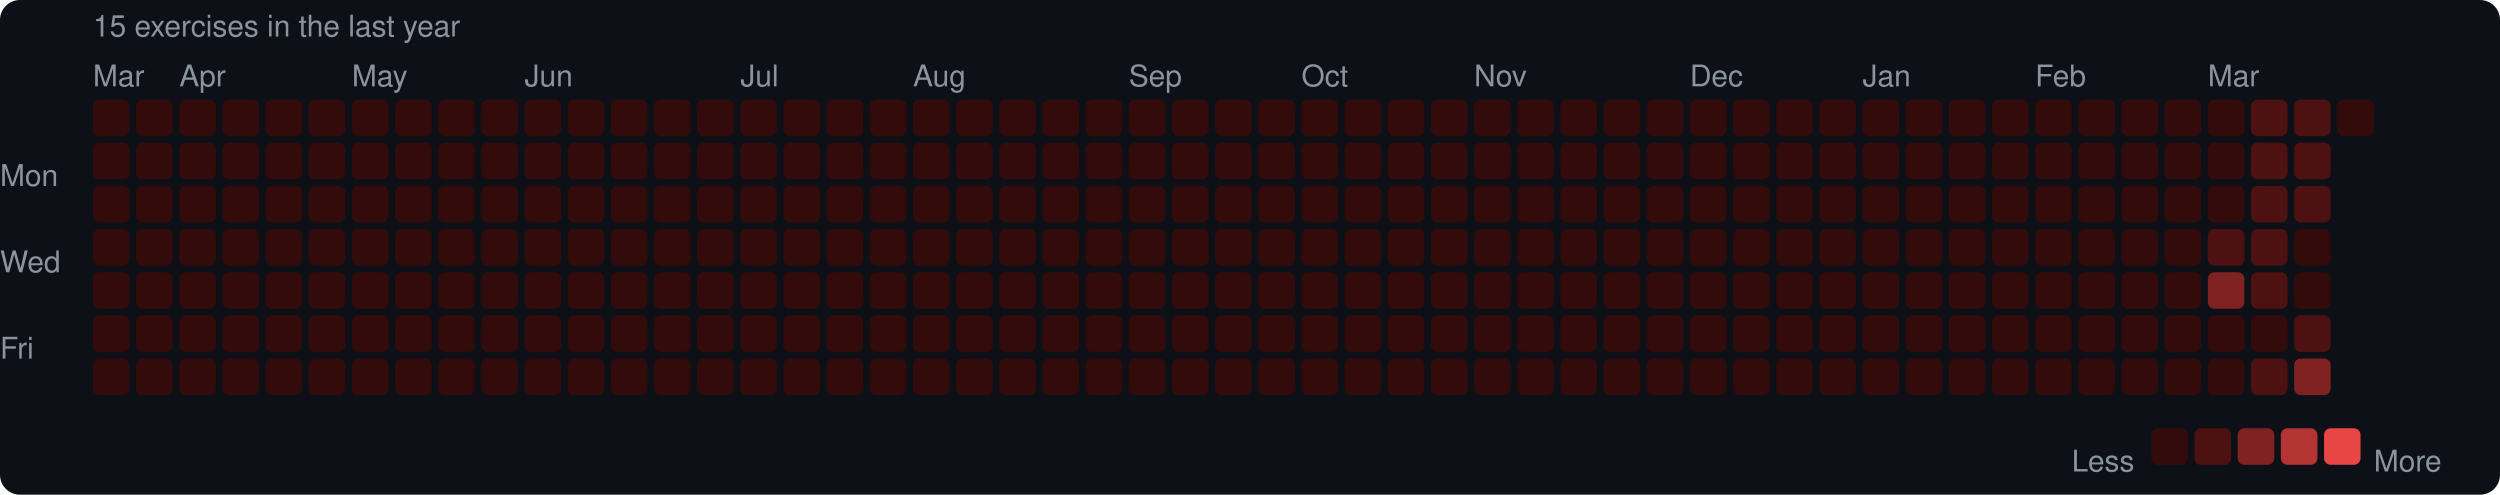
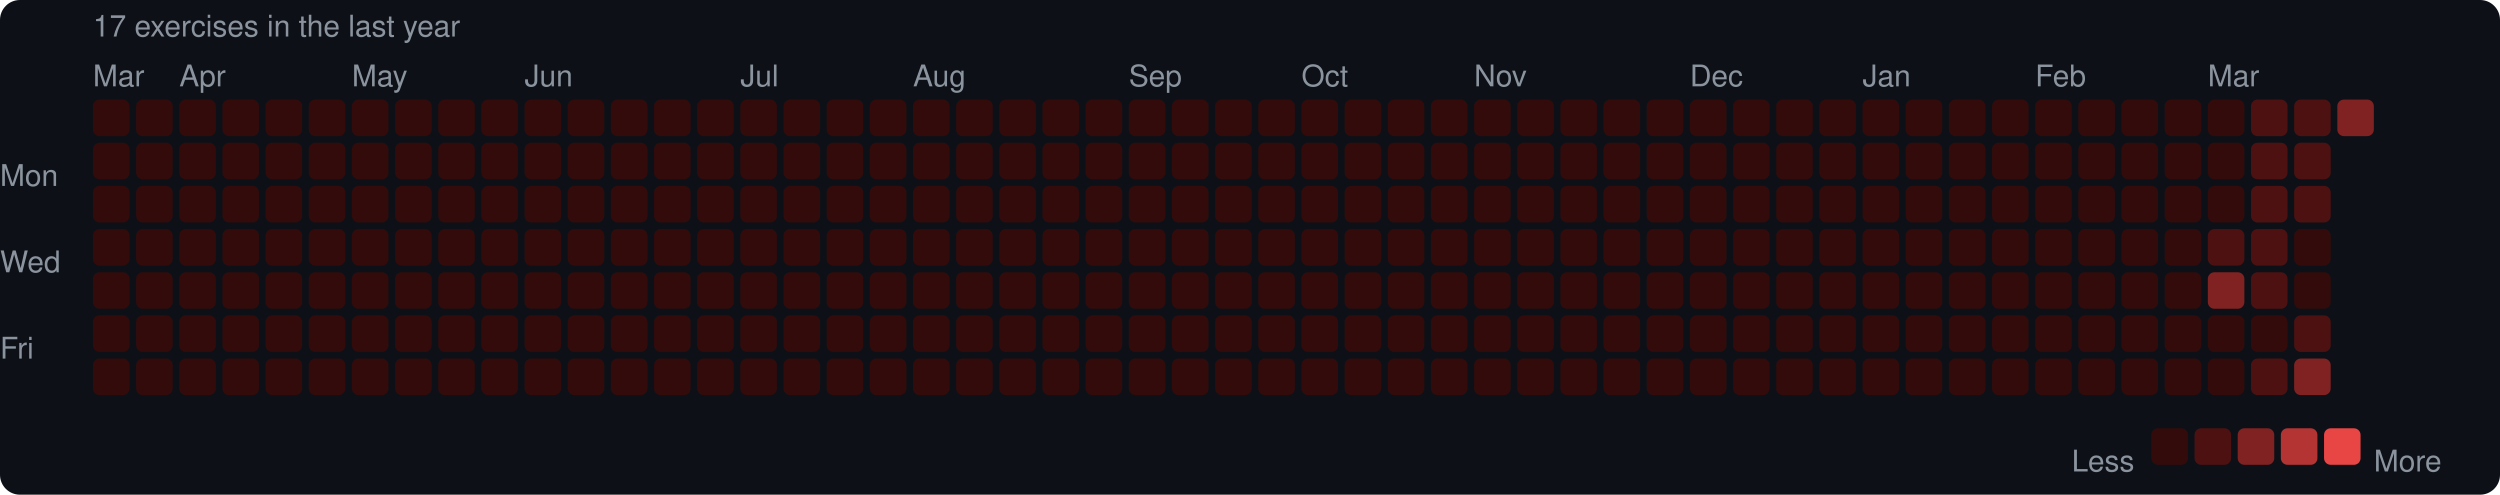
<svg xmlns="http://www.w3.org/2000/svg" width="753" height="149" viewBox="0 0 753 149">
  <rect width="753" height="149" rx="6" fill="#0d1117" />
  <style>text { font-family: -apple-system, BlinkMacSystemFont, "Segoe UI", Helvetica, Arial, sans-serif; fill: #8b949e; font-size: 9px; }</style>
-   <text x="28" y="11" font-size="9">15 exercises in the last year</text>
+   <text x="28" y="11" font-size="9">17 exercises in the last year</text>
  <text x="28" y="26">Mar</text>
  <text x="54" y="26">Apr</text>
  <text x="106" y="26">May</text>
  <text x="158" y="26">Jun</text>
  <text x="223" y="26">Jul</text>
  <text x="275" y="26">Aug</text>
  <text x="340" y="26">Sep</text>
  <text x="392" y="26">Oct</text>
  <text x="444" y="26">Nov</text>
  <text x="509" y="26">Dec</text>
  <text x="561" y="26">Jan</text>
  <text x="613" y="26">Feb</text>
  <text x="665" y="26">Mar</text>
  <text x="0" y="53" dominant-baseline="middle">Mon</text>
  <text x="0" y="79" dominant-baseline="middle">Wed</text>
  <text x="0" y="105" dominant-baseline="middle">Fri</text>
  <rect x="28" y="30" width="11" height="11" rx="2" fill="#330b0b" />
  <rect x="28" y="43" width="11" height="11" rx="2" fill="#330b0b" />
  <rect x="28" y="56" width="11" height="11" rx="2" fill="#330b0b" />
  <rect x="28" y="69" width="11" height="11" rx="2" fill="#330b0b" />
  <rect x="28" y="82" width="11" height="11" rx="2" fill="#330b0b" />
  <rect x="28" y="95" width="11" height="11" rx="2" fill="#330b0b" />
  <rect x="28" y="108" width="11" height="11" rx="2" fill="#330b0b" />
  <rect x="41" y="30" width="11" height="11" rx="2" fill="#330b0b" />
  <rect x="41" y="43" width="11" height="11" rx="2" fill="#330b0b" />
  <rect x="41" y="56" width="11" height="11" rx="2" fill="#330b0b" />
  <rect x="41" y="69" width="11" height="11" rx="2" fill="#330b0b" />
  <rect x="41" y="82" width="11" height="11" rx="2" fill="#330b0b" />
  <rect x="41" y="95" width="11" height="11" rx="2" fill="#330b0b" />
  <rect x="41" y="108" width="11" height="11" rx="2" fill="#330b0b" />
  <rect x="54" y="30" width="11" height="11" rx="2" fill="#330b0b" />
  <rect x="54" y="43" width="11" height="11" rx="2" fill="#330b0b" />
  <rect x="54" y="56" width="11" height="11" rx="2" fill="#330b0b" />
  <rect x="54" y="69" width="11" height="11" rx="2" fill="#330b0b" />
  <rect x="54" y="82" width="11" height="11" rx="2" fill="#330b0b" />
  <rect x="54" y="95" width="11" height="11" rx="2" fill="#330b0b" />
  <rect x="54" y="108" width="11" height="11" rx="2" fill="#330b0b" />
  <rect x="67" y="30" width="11" height="11" rx="2" fill="#330b0b" />
  <rect x="67" y="43" width="11" height="11" rx="2" fill="#330b0b" />
  <rect x="67" y="56" width="11" height="11" rx="2" fill="#330b0b" />
  <rect x="67" y="69" width="11" height="11" rx="2" fill="#330b0b" />
  <rect x="67" y="82" width="11" height="11" rx="2" fill="#330b0b" />
  <rect x="67" y="95" width="11" height="11" rx="2" fill="#330b0b" />
  <rect x="67" y="108" width="11" height="11" rx="2" fill="#330b0b" />
  <rect x="80" y="30" width="11" height="11" rx="2" fill="#330b0b" />
  <rect x="80" y="43" width="11" height="11" rx="2" fill="#330b0b" />
  <rect x="80" y="56" width="11" height="11" rx="2" fill="#330b0b" />
  <rect x="80" y="69" width="11" height="11" rx="2" fill="#330b0b" />
  <rect x="80" y="82" width="11" height="11" rx="2" fill="#330b0b" />
  <rect x="80" y="95" width="11" height="11" rx="2" fill="#330b0b" />
  <rect x="80" y="108" width="11" height="11" rx="2" fill="#330b0b" />
  <rect x="93" y="30" width="11" height="11" rx="2" fill="#330b0b" />
  <rect x="93" y="43" width="11" height="11" rx="2" fill="#330b0b" />
  <rect x="93" y="56" width="11" height="11" rx="2" fill="#330b0b" />
  <rect x="93" y="69" width="11" height="11" rx="2" fill="#330b0b" />
  <rect x="93" y="82" width="11" height="11" rx="2" fill="#330b0b" />
  <rect x="93" y="95" width="11" height="11" rx="2" fill="#330b0b" />
  <rect x="93" y="108" width="11" height="11" rx="2" fill="#330b0b" />
  <rect x="106" y="30" width="11" height="11" rx="2" fill="#330b0b" />
  <rect x="106" y="43" width="11" height="11" rx="2" fill="#330b0b" />
  <rect x="106" y="56" width="11" height="11" rx="2" fill="#330b0b" />
  <rect x="106" y="69" width="11" height="11" rx="2" fill="#330b0b" />
  <rect x="106" y="82" width="11" height="11" rx="2" fill="#330b0b" />
  <rect x="106" y="95" width="11" height="11" rx="2" fill="#330b0b" />
  <rect x="106" y="108" width="11" height="11" rx="2" fill="#330b0b" />
  <rect x="119" y="30" width="11" height="11" rx="2" fill="#330b0b" />
  <rect x="119" y="43" width="11" height="11" rx="2" fill="#330b0b" />
  <rect x="119" y="56" width="11" height="11" rx="2" fill="#330b0b" />
  <rect x="119" y="69" width="11" height="11" rx="2" fill="#330b0b" />
  <rect x="119" y="82" width="11" height="11" rx="2" fill="#330b0b" />
  <rect x="119" y="95" width="11" height="11" rx="2" fill="#330b0b" />
  <rect x="119" y="108" width="11" height="11" rx="2" fill="#330b0b" />
  <rect x="132" y="30" width="11" height="11" rx="2" fill="#330b0b" />
  <rect x="132" y="43" width="11" height="11" rx="2" fill="#330b0b" />
  <rect x="132" y="56" width="11" height="11" rx="2" fill="#330b0b" />
  <rect x="132" y="69" width="11" height="11" rx="2" fill="#330b0b" />
  <rect x="132" y="82" width="11" height="11" rx="2" fill="#330b0b" />
  <rect x="132" y="95" width="11" height="11" rx="2" fill="#330b0b" />
  <rect x="132" y="108" width="11" height="11" rx="2" fill="#330b0b" />
  <rect x="145" y="30" width="11" height="11" rx="2" fill="#330b0b" />
  <rect x="145" y="43" width="11" height="11" rx="2" fill="#330b0b" />
  <rect x="145" y="56" width="11" height="11" rx="2" fill="#330b0b" />
  <rect x="145" y="69" width="11" height="11" rx="2" fill="#330b0b" />
  <rect x="145" y="82" width="11" height="11" rx="2" fill="#330b0b" />
  <rect x="145" y="95" width="11" height="11" rx="2" fill="#330b0b" />
  <rect x="145" y="108" width="11" height="11" rx="2" fill="#330b0b" />
  <rect x="158" y="30" width="11" height="11" rx="2" fill="#330b0b" />
  <rect x="158" y="43" width="11" height="11" rx="2" fill="#330b0b" />
  <rect x="158" y="56" width="11" height="11" rx="2" fill="#330b0b" />
  <rect x="158" y="69" width="11" height="11" rx="2" fill="#330b0b" />
  <rect x="158" y="82" width="11" height="11" rx="2" fill="#330b0b" />
  <rect x="158" y="95" width="11" height="11" rx="2" fill="#330b0b" />
  <rect x="158" y="108" width="11" height="11" rx="2" fill="#330b0b" />
  <rect x="171" y="30" width="11" height="11" rx="2" fill="#330b0b" />
  <rect x="171" y="43" width="11" height="11" rx="2" fill="#330b0b" />
  <rect x="171" y="56" width="11" height="11" rx="2" fill="#330b0b" />
  <rect x="171" y="69" width="11" height="11" rx="2" fill="#330b0b" />
  <rect x="171" y="82" width="11" height="11" rx="2" fill="#330b0b" />
  <rect x="171" y="95" width="11" height="11" rx="2" fill="#330b0b" />
  <rect x="171" y="108" width="11" height="11" rx="2" fill="#330b0b" />
  <rect x="184" y="30" width="11" height="11" rx="2" fill="#330b0b" />
  <rect x="184" y="43" width="11" height="11" rx="2" fill="#330b0b" />
  <rect x="184" y="56" width="11" height="11" rx="2" fill="#330b0b" />
  <rect x="184" y="69" width="11" height="11" rx="2" fill="#330b0b" />
  <rect x="184" y="82" width="11" height="11" rx="2" fill="#330b0b" />
  <rect x="184" y="95" width="11" height="11" rx="2" fill="#330b0b" />
  <rect x="184" y="108" width="11" height="11" rx="2" fill="#330b0b" />
  <rect x="197" y="30" width="11" height="11" rx="2" fill="#330b0b" />
  <rect x="197" y="43" width="11" height="11" rx="2" fill="#330b0b" />
  <rect x="197" y="56" width="11" height="11" rx="2" fill="#330b0b" />
  <rect x="197" y="69" width="11" height="11" rx="2" fill="#330b0b" />
  <rect x="197" y="82" width="11" height="11" rx="2" fill="#330b0b" />
  <rect x="197" y="95" width="11" height="11" rx="2" fill="#330b0b" />
  <rect x="197" y="108" width="11" height="11" rx="2" fill="#330b0b" />
  <rect x="210" y="30" width="11" height="11" rx="2" fill="#330b0b" />
  <rect x="210" y="43" width="11" height="11" rx="2" fill="#330b0b" />
  <rect x="210" y="56" width="11" height="11" rx="2" fill="#330b0b" />
  <rect x="210" y="69" width="11" height="11" rx="2" fill="#330b0b" />
  <rect x="210" y="82" width="11" height="11" rx="2" fill="#330b0b" />
  <rect x="210" y="95" width="11" height="11" rx="2" fill="#330b0b" />
  <rect x="210" y="108" width="11" height="11" rx="2" fill="#330b0b" />
  <rect x="223" y="30" width="11" height="11" rx="2" fill="#330b0b" />
  <rect x="223" y="43" width="11" height="11" rx="2" fill="#330b0b" />
  <rect x="223" y="56" width="11" height="11" rx="2" fill="#330b0b" />
  <rect x="223" y="69" width="11" height="11" rx="2" fill="#330b0b" />
  <rect x="223" y="82" width="11" height="11" rx="2" fill="#330b0b" />
  <rect x="223" y="95" width="11" height="11" rx="2" fill="#330b0b" />
  <rect x="223" y="108" width="11" height="11" rx="2" fill="#330b0b" />
  <rect x="236" y="30" width="11" height="11" rx="2" fill="#330b0b" />
  <rect x="236" y="43" width="11" height="11" rx="2" fill="#330b0b" />
  <rect x="236" y="56" width="11" height="11" rx="2" fill="#330b0b" />
  <rect x="236" y="69" width="11" height="11" rx="2" fill="#330b0b" />
  <rect x="236" y="82" width="11" height="11" rx="2" fill="#330b0b" />
  <rect x="236" y="95" width="11" height="11" rx="2" fill="#330b0b" />
  <rect x="236" y="108" width="11" height="11" rx="2" fill="#330b0b" />
  <rect x="249" y="30" width="11" height="11" rx="2" fill="#330b0b" />
  <rect x="249" y="43" width="11" height="11" rx="2" fill="#330b0b" />
  <rect x="249" y="56" width="11" height="11" rx="2" fill="#330b0b" />
  <rect x="249" y="69" width="11" height="11" rx="2" fill="#330b0b" />
  <rect x="249" y="82" width="11" height="11" rx="2" fill="#330b0b" />
  <rect x="249" y="95" width="11" height="11" rx="2" fill="#330b0b" />
  <rect x="249" y="108" width="11" height="11" rx="2" fill="#330b0b" />
  <rect x="262" y="30" width="11" height="11" rx="2" fill="#330b0b" />
  <rect x="262" y="43" width="11" height="11" rx="2" fill="#330b0b" />
  <rect x="262" y="56" width="11" height="11" rx="2" fill="#330b0b" />
  <rect x="262" y="69" width="11" height="11" rx="2" fill="#330b0b" />
  <rect x="262" y="82" width="11" height="11" rx="2" fill="#330b0b" />
  <rect x="262" y="95" width="11" height="11" rx="2" fill="#330b0b" />
  <rect x="262" y="108" width="11" height="11" rx="2" fill="#330b0b" />
  <rect x="275" y="30" width="11" height="11" rx="2" fill="#330b0b" />
  <rect x="275" y="43" width="11" height="11" rx="2" fill="#330b0b" />
  <rect x="275" y="56" width="11" height="11" rx="2" fill="#330b0b" />
  <rect x="275" y="69" width="11" height="11" rx="2" fill="#330b0b" />
  <rect x="275" y="82" width="11" height="11" rx="2" fill="#330b0b" />
  <rect x="275" y="95" width="11" height="11" rx="2" fill="#330b0b" />
  <rect x="275" y="108" width="11" height="11" rx="2" fill="#330b0b" />
  <rect x="288" y="30" width="11" height="11" rx="2" fill="#330b0b" />
  <rect x="288" y="43" width="11" height="11" rx="2" fill="#330b0b" />
  <rect x="288" y="56" width="11" height="11" rx="2" fill="#330b0b" />
  <rect x="288" y="69" width="11" height="11" rx="2" fill="#330b0b" />
  <rect x="288" y="82" width="11" height="11" rx="2" fill="#330b0b" />
  <rect x="288" y="95" width="11" height="11" rx="2" fill="#330b0b" />
  <rect x="288" y="108" width="11" height="11" rx="2" fill="#330b0b" />
  <rect x="301" y="30" width="11" height="11" rx="2" fill="#330b0b" />
  <rect x="301" y="43" width="11" height="11" rx="2" fill="#330b0b" />
  <rect x="301" y="56" width="11" height="11" rx="2" fill="#330b0b" />
  <rect x="301" y="69" width="11" height="11" rx="2" fill="#330b0b" />
  <rect x="301" y="82" width="11" height="11" rx="2" fill="#330b0b" />
  <rect x="301" y="95" width="11" height="11" rx="2" fill="#330b0b" />
  <rect x="301" y="108" width="11" height="11" rx="2" fill="#330b0b" />
  <rect x="314" y="30" width="11" height="11" rx="2" fill="#330b0b" />
  <rect x="314" y="43" width="11" height="11" rx="2" fill="#330b0b" />
  <rect x="314" y="56" width="11" height="11" rx="2" fill="#330b0b" />
  <rect x="314" y="69" width="11" height="11" rx="2" fill="#330b0b" />
  <rect x="314" y="82" width="11" height="11" rx="2" fill="#330b0b" />
  <rect x="314" y="95" width="11" height="11" rx="2" fill="#330b0b" />
  <rect x="314" y="108" width="11" height="11" rx="2" fill="#330b0b" />
  <rect x="327" y="30" width="11" height="11" rx="2" fill="#330b0b" />
  <rect x="327" y="43" width="11" height="11" rx="2" fill="#330b0b" />
  <rect x="327" y="56" width="11" height="11" rx="2" fill="#330b0b" />
  <rect x="327" y="69" width="11" height="11" rx="2" fill="#330b0b" />
  <rect x="327" y="82" width="11" height="11" rx="2" fill="#330b0b" />
  <rect x="327" y="95" width="11" height="11" rx="2" fill="#330b0b" />
  <rect x="327" y="108" width="11" height="11" rx="2" fill="#330b0b" />
  <rect x="340" y="30" width="11" height="11" rx="2" fill="#330b0b" />
  <rect x="340" y="43" width="11" height="11" rx="2" fill="#330b0b" />
  <rect x="340" y="56" width="11" height="11" rx="2" fill="#330b0b" />
  <rect x="340" y="69" width="11" height="11" rx="2" fill="#330b0b" />
  <rect x="340" y="82" width="11" height="11" rx="2" fill="#330b0b" />
  <rect x="340" y="95" width="11" height="11" rx="2" fill="#330b0b" />
  <rect x="340" y="108" width="11" height="11" rx="2" fill="#330b0b" />
  <rect x="353" y="30" width="11" height="11" rx="2" fill="#330b0b" />
  <rect x="353" y="43" width="11" height="11" rx="2" fill="#330b0b" />
  <rect x="353" y="56" width="11" height="11" rx="2" fill="#330b0b" />
  <rect x="353" y="69" width="11" height="11" rx="2" fill="#330b0b" />
  <rect x="353" y="82" width="11" height="11" rx="2" fill="#330b0b" />
  <rect x="353" y="95" width="11" height="11" rx="2" fill="#330b0b" />
  <rect x="353" y="108" width="11" height="11" rx="2" fill="#330b0b" />
  <rect x="366" y="30" width="11" height="11" rx="2" fill="#330b0b" />
  <rect x="366" y="43" width="11" height="11" rx="2" fill="#330b0b" />
  <rect x="366" y="56" width="11" height="11" rx="2" fill="#330b0b" />
  <rect x="366" y="69" width="11" height="11" rx="2" fill="#330b0b" />
  <rect x="366" y="82" width="11" height="11" rx="2" fill="#330b0b" />
  <rect x="366" y="95" width="11" height="11" rx="2" fill="#330b0b" />
  <rect x="366" y="108" width="11" height="11" rx="2" fill="#330b0b" />
  <rect x="379" y="30" width="11" height="11" rx="2" fill="#330b0b" />
  <rect x="379" y="43" width="11" height="11" rx="2" fill="#330b0b" />
  <rect x="379" y="56" width="11" height="11" rx="2" fill="#330b0b" />
  <rect x="379" y="69" width="11" height="11" rx="2" fill="#330b0b" />
  <rect x="379" y="82" width="11" height="11" rx="2" fill="#330b0b" />
  <rect x="379" y="95" width="11" height="11" rx="2" fill="#330b0b" />
  <rect x="379" y="108" width="11" height="11" rx="2" fill="#330b0b" />
  <rect x="392" y="30" width="11" height="11" rx="2" fill="#330b0b" />
  <rect x="392" y="43" width="11" height="11" rx="2" fill="#330b0b" />
  <rect x="392" y="56" width="11" height="11" rx="2" fill="#330b0b" />
  <rect x="392" y="69" width="11" height="11" rx="2" fill="#330b0b" />
  <rect x="392" y="82" width="11" height="11" rx="2" fill="#330b0b" />
  <rect x="392" y="95" width="11" height="11" rx="2" fill="#330b0b" />
  <rect x="392" y="108" width="11" height="11" rx="2" fill="#330b0b" />
  <rect x="405" y="30" width="11" height="11" rx="2" fill="#330b0b" />
  <rect x="405" y="43" width="11" height="11" rx="2" fill="#330b0b" />
  <rect x="405" y="56" width="11" height="11" rx="2" fill="#330b0b" />
  <rect x="405" y="69" width="11" height="11" rx="2" fill="#330b0b" />
  <rect x="405" y="82" width="11" height="11" rx="2" fill="#330b0b" />
  <rect x="405" y="95" width="11" height="11" rx="2" fill="#330b0b" />
  <rect x="405" y="108" width="11" height="11" rx="2" fill="#330b0b" />
  <rect x="418" y="30" width="11" height="11" rx="2" fill="#330b0b" />
  <rect x="418" y="43" width="11" height="11" rx="2" fill="#330b0b" />
  <rect x="418" y="56" width="11" height="11" rx="2" fill="#330b0b" />
  <rect x="418" y="69" width="11" height="11" rx="2" fill="#330b0b" />
  <rect x="418" y="82" width="11" height="11" rx="2" fill="#330b0b" />
  <rect x="418" y="95" width="11" height="11" rx="2" fill="#330b0b" />
  <rect x="418" y="108" width="11" height="11" rx="2" fill="#330b0b" />
  <rect x="431" y="30" width="11" height="11" rx="2" fill="#330b0b" />
  <rect x="431" y="43" width="11" height="11" rx="2" fill="#330b0b" />
  <rect x="431" y="56" width="11" height="11" rx="2" fill="#330b0b" />
  <rect x="431" y="69" width="11" height="11" rx="2" fill="#330b0b" />
  <rect x="431" y="82" width="11" height="11" rx="2" fill="#330b0b" />
  <rect x="431" y="95" width="11" height="11" rx="2" fill="#330b0b" />
  <rect x="431" y="108" width="11" height="11" rx="2" fill="#330b0b" />
  <rect x="444" y="30" width="11" height="11" rx="2" fill="#330b0b" />
  <rect x="444" y="43" width="11" height="11" rx="2" fill="#330b0b" />
  <rect x="444" y="56" width="11" height="11" rx="2" fill="#330b0b" />
  <rect x="444" y="69" width="11" height="11" rx="2" fill="#330b0b" />
  <rect x="444" y="82" width="11" height="11" rx="2" fill="#330b0b" />
  <rect x="444" y="95" width="11" height="11" rx="2" fill="#330b0b" />
  <rect x="444" y="108" width="11" height="11" rx="2" fill="#330b0b" />
  <rect x="457" y="30" width="11" height="11" rx="2" fill="#330b0b" />
  <rect x="457" y="43" width="11" height="11" rx="2" fill="#330b0b" />
  <rect x="457" y="56" width="11" height="11" rx="2" fill="#330b0b" />
  <rect x="457" y="69" width="11" height="11" rx="2" fill="#330b0b" />
  <rect x="457" y="82" width="11" height="11" rx="2" fill="#330b0b" />
  <rect x="457" y="95" width="11" height="11" rx="2" fill="#330b0b" />
  <rect x="457" y="108" width="11" height="11" rx="2" fill="#330b0b" />
  <rect x="470" y="30" width="11" height="11" rx="2" fill="#330b0b" />
  <rect x="470" y="43" width="11" height="11" rx="2" fill="#330b0b" />
  <rect x="470" y="56" width="11" height="11" rx="2" fill="#330b0b" />
  <rect x="470" y="69" width="11" height="11" rx="2" fill="#330b0b" />
  <rect x="470" y="82" width="11" height="11" rx="2" fill="#330b0b" />
  <rect x="470" y="95" width="11" height="11" rx="2" fill="#330b0b" />
  <rect x="470" y="108" width="11" height="11" rx="2" fill="#330b0b" />
  <rect x="483" y="30" width="11" height="11" rx="2" fill="#330b0b" />
  <rect x="483" y="43" width="11" height="11" rx="2" fill="#330b0b" />
  <rect x="483" y="56" width="11" height="11" rx="2" fill="#330b0b" />
  <rect x="483" y="69" width="11" height="11" rx="2" fill="#330b0b" />
  <rect x="483" y="82" width="11" height="11" rx="2" fill="#330b0b" />
  <rect x="483" y="95" width="11" height="11" rx="2" fill="#330b0b" />
  <rect x="483" y="108" width="11" height="11" rx="2" fill="#330b0b" />
  <rect x="496" y="30" width="11" height="11" rx="2" fill="#330b0b" />
  <rect x="496" y="43" width="11" height="11" rx="2" fill="#330b0b" />
  <rect x="496" y="56" width="11" height="11" rx="2" fill="#330b0b" />
  <rect x="496" y="69" width="11" height="11" rx="2" fill="#330b0b" />
  <rect x="496" y="82" width="11" height="11" rx="2" fill="#330b0b" />
  <rect x="496" y="95" width="11" height="11" rx="2" fill="#330b0b" />
  <rect x="496" y="108" width="11" height="11" rx="2" fill="#330b0b" />
  <rect x="509" y="30" width="11" height="11" rx="2" fill="#330b0b" />
  <rect x="509" y="43" width="11" height="11" rx="2" fill="#330b0b" />
  <rect x="509" y="56" width="11" height="11" rx="2" fill="#330b0b" />
  <rect x="509" y="69" width="11" height="11" rx="2" fill="#330b0b" />
  <rect x="509" y="82" width="11" height="11" rx="2" fill="#330b0b" />
  <rect x="509" y="95" width="11" height="11" rx="2" fill="#330b0b" />
  <rect x="509" y="108" width="11" height="11" rx="2" fill="#330b0b" />
  <rect x="522" y="30" width="11" height="11" rx="2" fill="#330b0b" />
  <rect x="522" y="43" width="11" height="11" rx="2" fill="#330b0b" />
  <rect x="522" y="56" width="11" height="11" rx="2" fill="#330b0b" />
  <rect x="522" y="69" width="11" height="11" rx="2" fill="#330b0b" />
  <rect x="522" y="82" width="11" height="11" rx="2" fill="#330b0b" />
  <rect x="522" y="95" width="11" height="11" rx="2" fill="#330b0b" />
  <rect x="522" y="108" width="11" height="11" rx="2" fill="#330b0b" />
  <rect x="535" y="30" width="11" height="11" rx="2" fill="#330b0b" />
  <rect x="535" y="43" width="11" height="11" rx="2" fill="#330b0b" />
  <rect x="535" y="56" width="11" height="11" rx="2" fill="#330b0b" />
  <rect x="535" y="69" width="11" height="11" rx="2" fill="#330b0b" />
  <rect x="535" y="82" width="11" height="11" rx="2" fill="#330b0b" />
  <rect x="535" y="95" width="11" height="11" rx="2" fill="#330b0b" />
  <rect x="535" y="108" width="11" height="11" rx="2" fill="#330b0b" />
  <rect x="548" y="30" width="11" height="11" rx="2" fill="#330b0b" />
  <rect x="548" y="43" width="11" height="11" rx="2" fill="#330b0b" />
  <rect x="548" y="56" width="11" height="11" rx="2" fill="#330b0b" />
  <rect x="548" y="69" width="11" height="11" rx="2" fill="#330b0b" />
  <rect x="548" y="82" width="11" height="11" rx="2" fill="#330b0b" />
  <rect x="548" y="95" width="11" height="11" rx="2" fill="#330b0b" />
  <rect x="548" y="108" width="11" height="11" rx="2" fill="#330b0b" />
  <rect x="561" y="30" width="11" height="11" rx="2" fill="#330b0b" />
  <rect x="561" y="43" width="11" height="11" rx="2" fill="#330b0b" />
  <rect x="561" y="56" width="11" height="11" rx="2" fill="#330b0b" />
  <rect x="561" y="69" width="11" height="11" rx="2" fill="#330b0b" />
  <rect x="561" y="82" width="11" height="11" rx="2" fill="#330b0b" />
  <rect x="561" y="95" width="11" height="11" rx="2" fill="#330b0b" />
  <rect x="561" y="108" width="11" height="11" rx="2" fill="#330b0b" />
  <rect x="574" y="30" width="11" height="11" rx="2" fill="#330b0b" />
  <rect x="574" y="43" width="11" height="11" rx="2" fill="#330b0b" />
  <rect x="574" y="56" width="11" height="11" rx="2" fill="#330b0b" />
  <rect x="574" y="69" width="11" height="11" rx="2" fill="#330b0b" />
  <rect x="574" y="82" width="11" height="11" rx="2" fill="#330b0b" />
  <rect x="574" y="95" width="11" height="11" rx="2" fill="#330b0b" />
  <rect x="574" y="108" width="11" height="11" rx="2" fill="#330b0b" />
  <rect x="587" y="30" width="11" height="11" rx="2" fill="#330b0b" />
  <rect x="587" y="43" width="11" height="11" rx="2" fill="#330b0b" />
  <rect x="587" y="56" width="11" height="11" rx="2" fill="#330b0b" />
  <rect x="587" y="69" width="11" height="11" rx="2" fill="#330b0b" />
  <rect x="587" y="82" width="11" height="11" rx="2" fill="#330b0b" />
  <rect x="587" y="95" width="11" height="11" rx="2" fill="#330b0b" />
  <rect x="587" y="108" width="11" height="11" rx="2" fill="#330b0b" />
  <rect x="600" y="30" width="11" height="11" rx="2" fill="#330b0b" />
  <rect x="600" y="43" width="11" height="11" rx="2" fill="#330b0b" />
  <rect x="600" y="56" width="11" height="11" rx="2" fill="#330b0b" />
  <rect x="600" y="69" width="11" height="11" rx="2" fill="#330b0b" />
  <rect x="600" y="82" width="11" height="11" rx="2" fill="#330b0b" />
  <rect x="600" y="95" width="11" height="11" rx="2" fill="#330b0b" />
  <rect x="600" y="108" width="11" height="11" rx="2" fill="#330b0b" />
  <rect x="613" y="30" width="11" height="11" rx="2" fill="#330b0b" />
  <rect x="613" y="43" width="11" height="11" rx="2" fill="#330b0b" />
  <rect x="613" y="56" width="11" height="11" rx="2" fill="#330b0b" />
  <rect x="613" y="69" width="11" height="11" rx="2" fill="#330b0b" />
  <rect x="613" y="82" width="11" height="11" rx="2" fill="#330b0b" />
  <rect x="613" y="95" width="11" height="11" rx="2" fill="#330b0b" />
  <rect x="613" y="108" width="11" height="11" rx="2" fill="#330b0b" />
  <rect x="626" y="30" width="11" height="11" rx="2" fill="#330b0b" />
  <rect x="626" y="43" width="11" height="11" rx="2" fill="#330b0b" />
  <rect x="626" y="56" width="11" height="11" rx="2" fill="#330b0b" />
  <rect x="626" y="69" width="11" height="11" rx="2" fill="#330b0b" />
  <rect x="626" y="82" width="11" height="11" rx="2" fill="#330b0b" />
  <rect x="626" y="95" width="11" height="11" rx="2" fill="#330b0b" />
  <rect x="626" y="108" width="11" height="11" rx="2" fill="#330b0b" />
  <rect x="639" y="30" width="11" height="11" rx="2" fill="#330b0b" />
  <rect x="639" y="43" width="11" height="11" rx="2" fill="#330b0b" />
  <rect x="639" y="56" width="11" height="11" rx="2" fill="#330b0b" />
  <rect x="639" y="69" width="11" height="11" rx="2" fill="#330b0b" />
  <rect x="639" y="82" width="11" height="11" rx="2" fill="#330b0b" />
  <rect x="639" y="95" width="11" height="11" rx="2" fill="#330b0b" />
  <rect x="639" y="108" width="11" height="11" rx="2" fill="#330b0b" />
  <rect x="652" y="30" width="11" height="11" rx="2" fill="#330b0b" />
  <rect x="652" y="43" width="11" height="11" rx="2" fill="#330b0b" />
  <rect x="652" y="56" width="11" height="11" rx="2" fill="#330b0b" />
  <rect x="652" y="69" width="11" height="11" rx="2" fill="#330b0b" />
  <rect x="652" y="82" width="11" height="11" rx="2" fill="#330b0b" />
  <rect x="652" y="95" width="11" height="11" rx="2" fill="#330b0b" />
  <rect x="652" y="108" width="11" height="11" rx="2" fill="#330b0b" />
  <rect x="665" y="30" width="11" height="11" rx="2" fill="#330b0b" />
  <rect x="665" y="43" width="11" height="11" rx="2" fill="#330b0b" />
  <rect x="665" y="56" width="11" height="11" rx="2" fill="#330b0b" />
  <rect x="665" y="69" width="11" height="11" rx="2" fill="#4e1111" />
  <rect x="665" y="82" width="11" height="11" rx="2" fill="#812222" />
  <rect x="665" y="95" width="11" height="11" rx="2" fill="#330b0b" />
  <rect x="665" y="108" width="11" height="11" rx="2" fill="#330b0b" />
  <rect x="678" y="30" width="11" height="11" rx="2" fill="#4e1111" />
  <rect x="678" y="43" width="11" height="11" rx="2" fill="#4e1111" />
  <rect x="678" y="56" width="11" height="11" rx="2" fill="#4e1111" />
  <rect x="678" y="69" width="11" height="11" rx="2" fill="#4e1111" />
  <rect x="678" y="82" width="11" height="11" rx="2" fill="#4e1111" />
  <rect x="678" y="95" width="11" height="11" rx="2" fill="#330b0b" />
  <rect x="678" y="108" width="11" height="11" rx="2" fill="#4e1111" />
  <rect x="691" y="30" width="11" height="11" rx="2" fill="#4e1111" />
  <rect x="691" y="43" width="11" height="11" rx="2" fill="#4e1111" />
  <rect x="691" y="56" width="11" height="11" rx="2" fill="#4e1111" />
  <rect x="691" y="69" width="11" height="11" rx="2" fill="#330b0b" />
  <rect x="691" y="82" width="11" height="11" rx="2" fill="#330b0b" />
  <rect x="691" y="95" width="11" height="11" rx="2" fill="#4e1111" />
  <rect x="691" y="108" width="11" height="11" rx="2" fill="#812222" />
-   <rect x="704" y="30" width="11" height="11" rx="2" fill="#330b0b" />
+   <rect x="704" y="30" width="11" height="11" rx="2" fill="#812222" />
  <text x="624" y="139" dominant-baseline="middle">Less</text>
  <rect x="648" y="129" width="11" height="11" rx="2" fill="#330b0b" />
  <rect x="661" y="129" width="11" height="11" rx="2" fill="#4e1111" />
  <rect x="674" y="129" width="11" height="11" rx="2" fill="#812222" />
  <rect x="687" y="129" width="11" height="11" rx="2" fill="#b43434" />
  <rect x="700" y="129" width="11" height="11" rx="2" fill="#e84545" />
  <text x="715" y="139" dominant-baseline="middle">More</text>
</svg>
